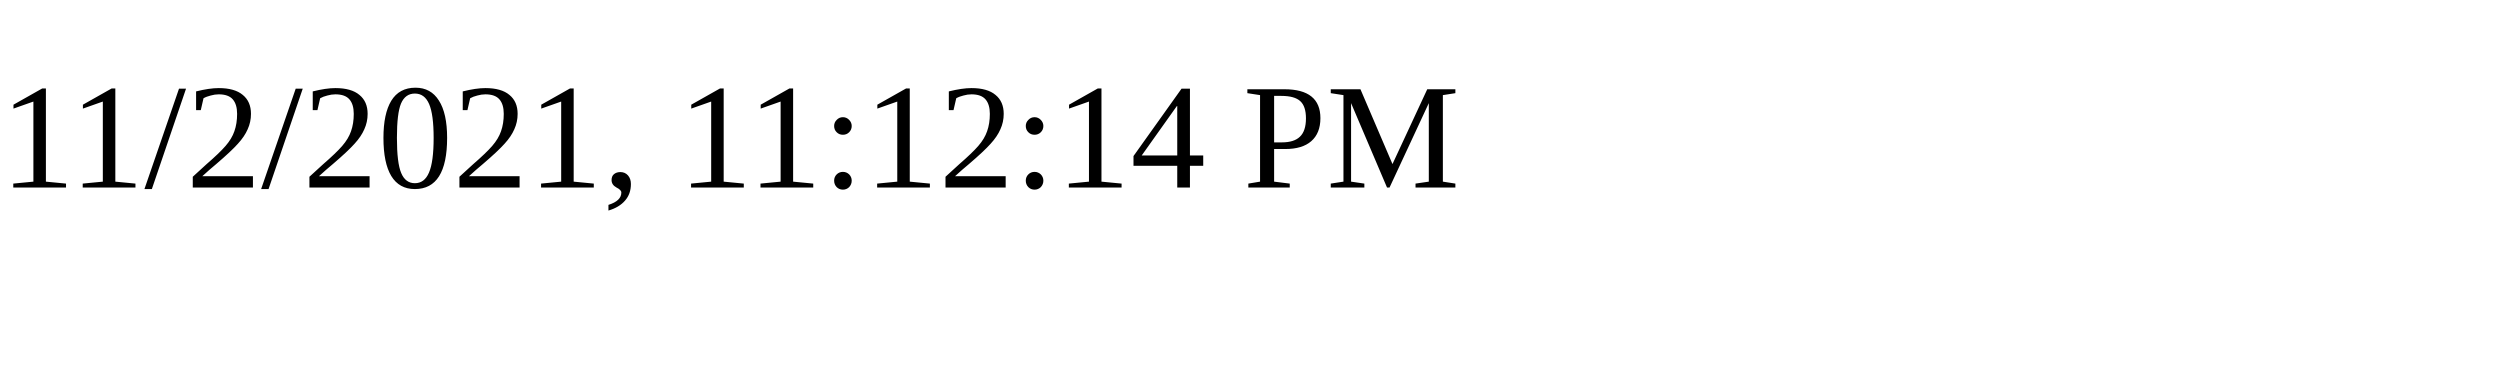
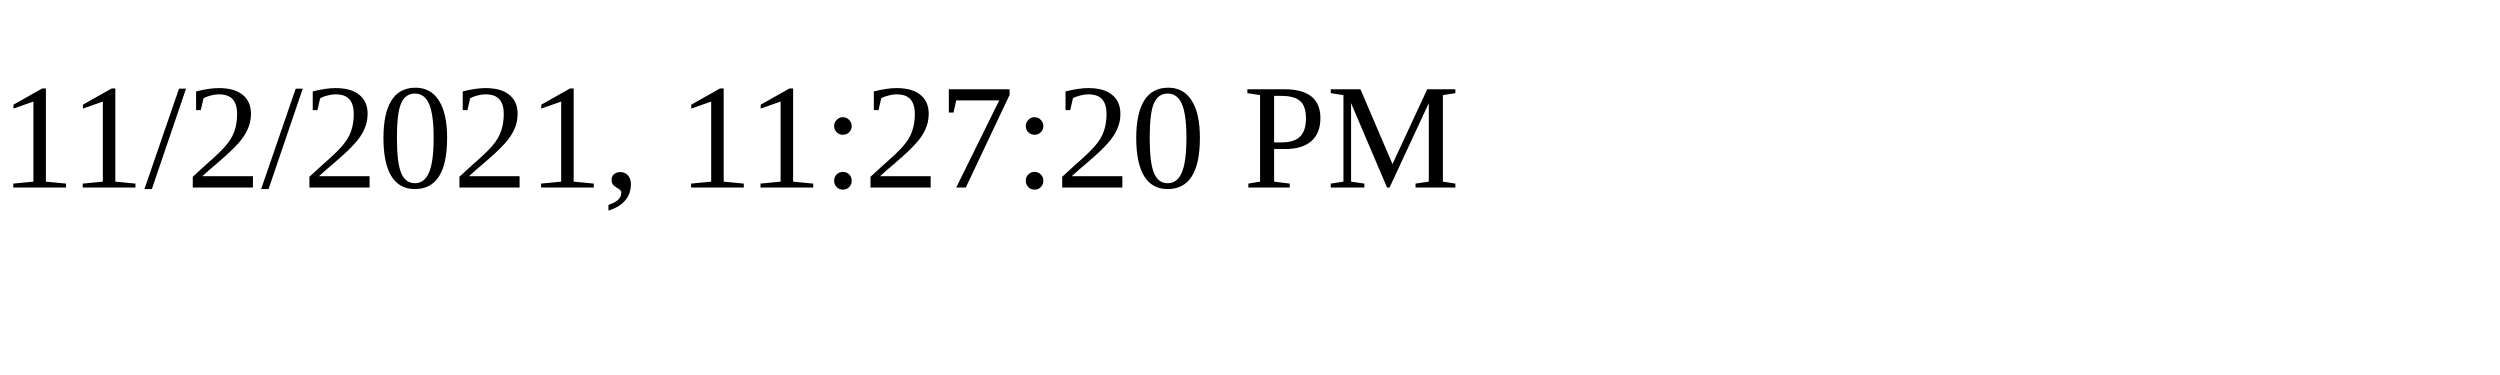
<svg xmlns="http://www.w3.org/2000/svg" height="30" width="200">
-   <text x="0" y="15">11/2/2021, 11:12:14 PM</text>
+   <text x="0" y="15">11/2/2021, 11:27:20 PM</text>
</svg>
